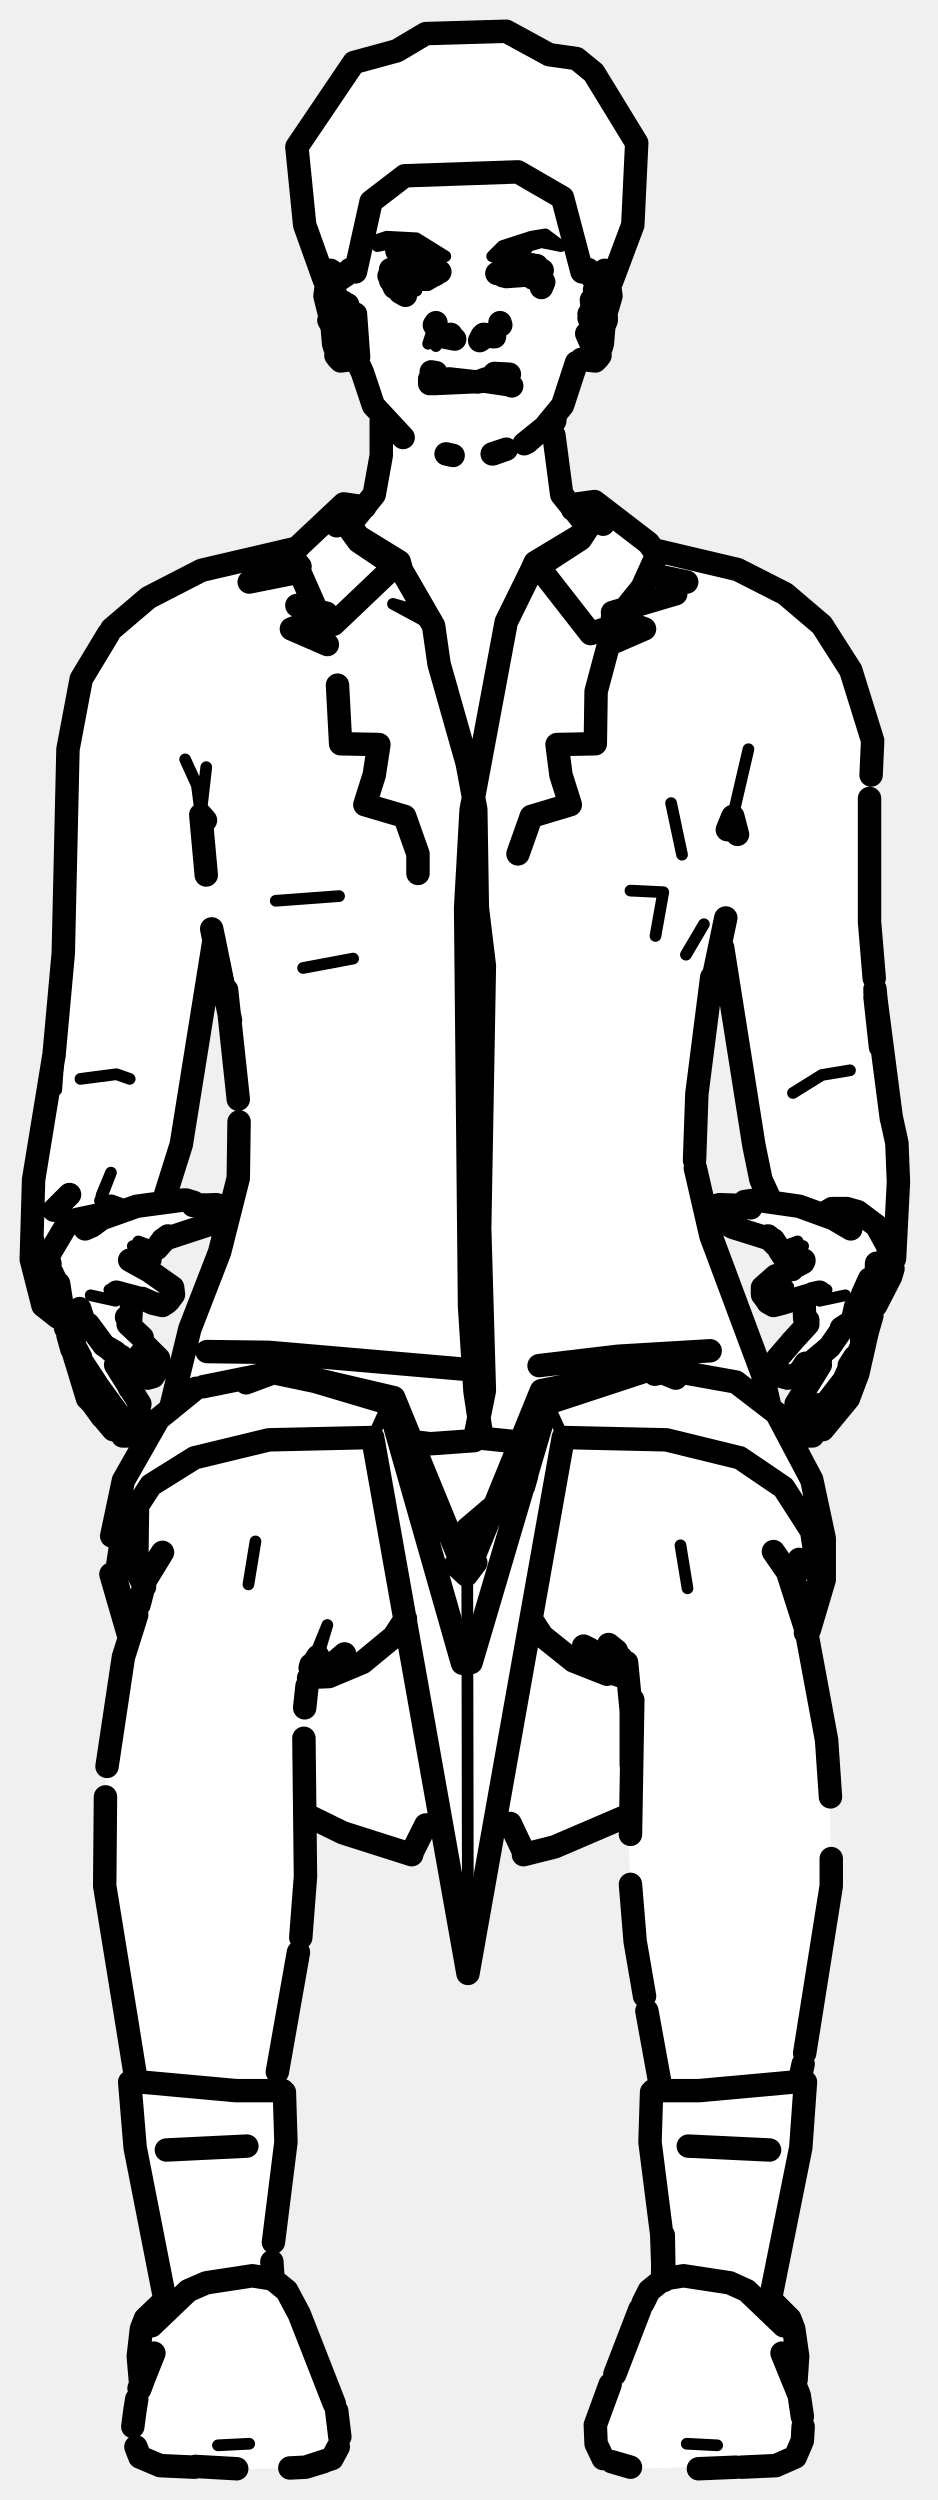
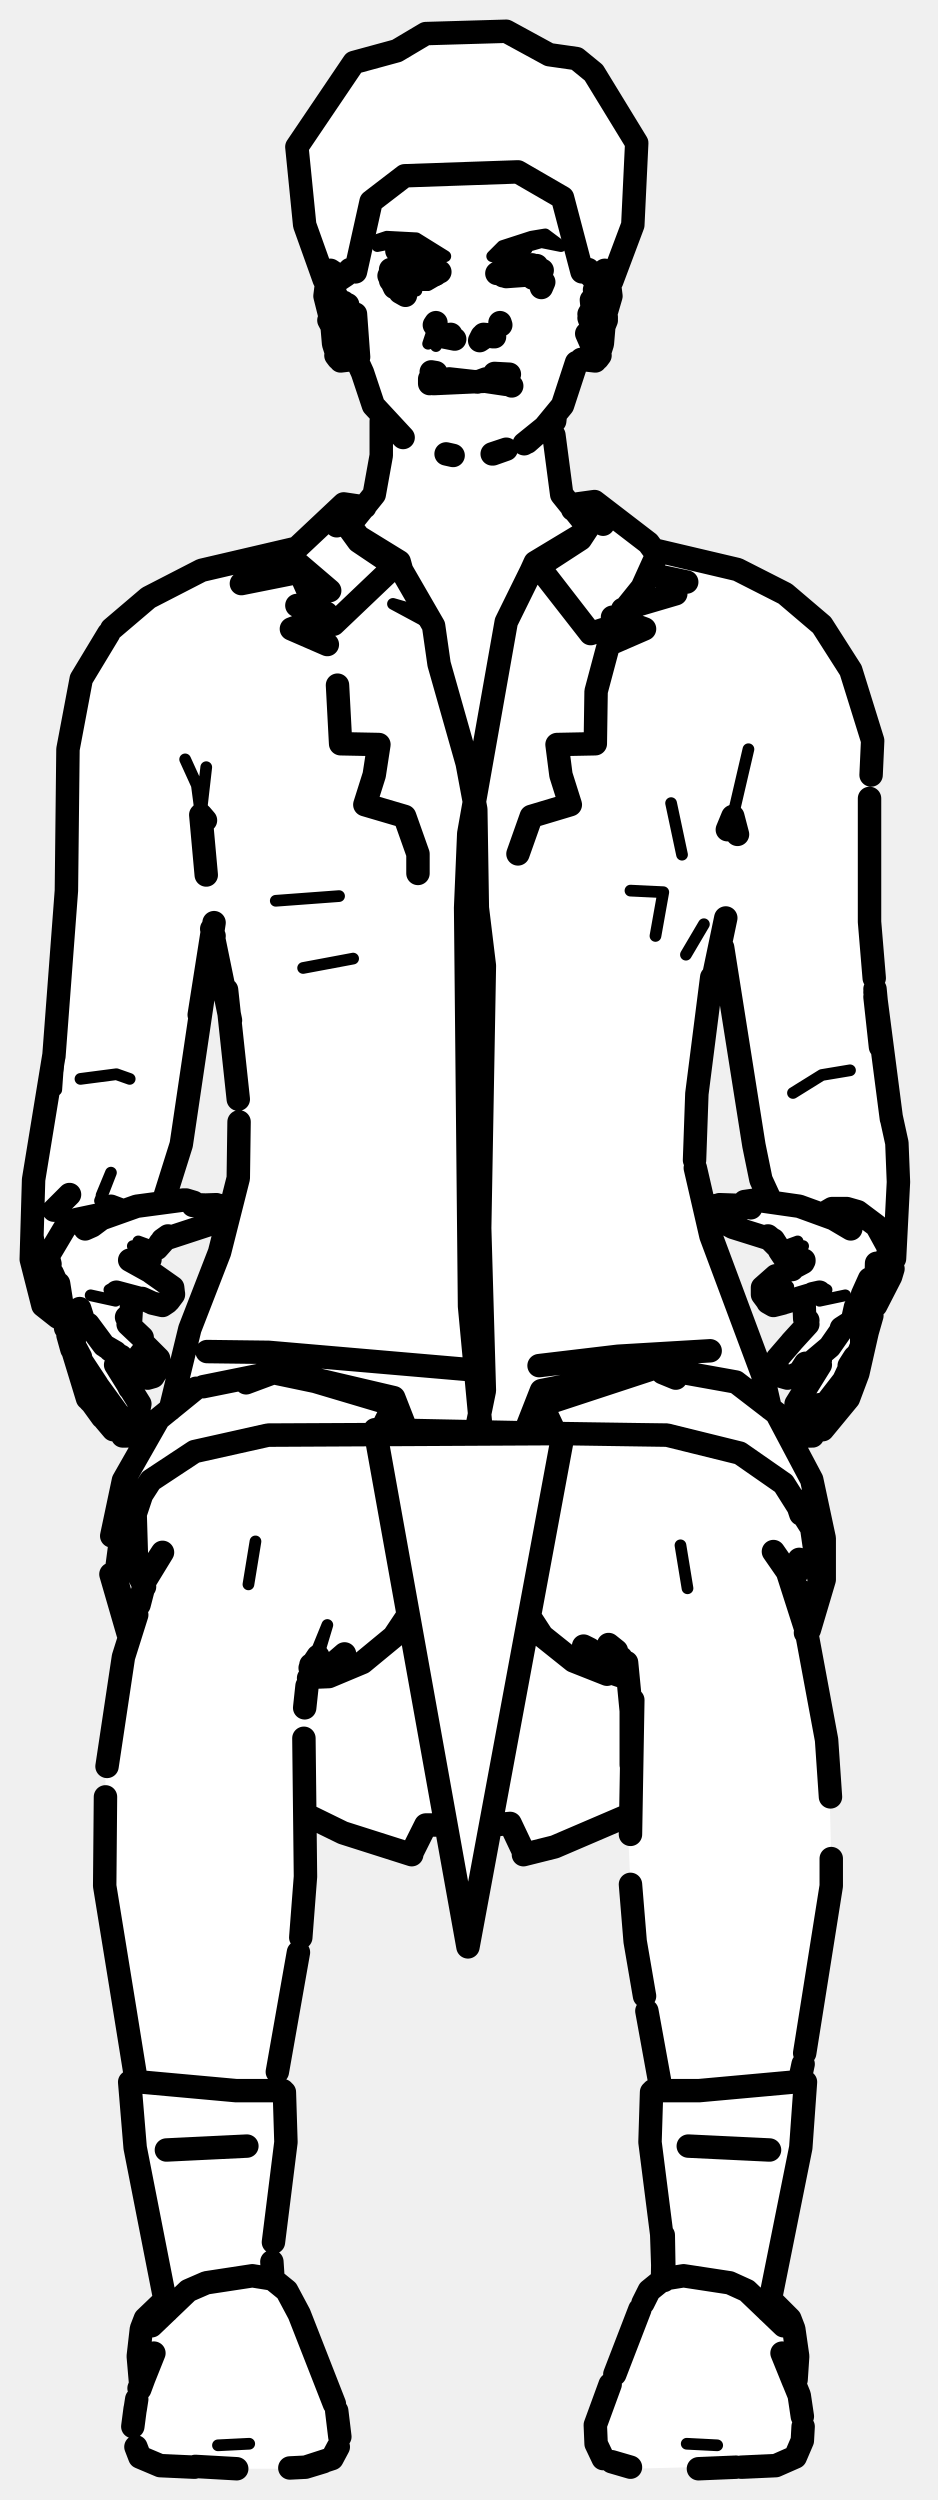
<svg xmlns="http://www.w3.org/2000/svg" viewBox="0 0 120 320" width="120" height="320" data-facing="front" data-backstage-id="makehuman/Biped/p17" data-pose="sit">
-   <path class="fill" d="M54.5 4.3L64.8 4L70.3 7L74.8 8L81.5 18.3L81 28.8L78 36.3L77 44.8L76.3 46L74.8 46L73.5 47.3L73 50.3L71 53.3L71 60.3L72 63.8L72.8 64.5L76.8 64.5L83.8 70.5L93.8 72.5L100.8 76L105.5 80.3L108.5 84.8L111.5 93.8L111.5 123.3L113.5 141.3L115 146.3L115 156.8L114 164.3L111.5 168.3L110 175.8L108.5 179.3L104.3 184L103 183.3L102 179.3L105 174.3L103.8 174L101.3 176.5L99.5 175.3L99.5 173.8L103 169.8L103 166.3L98.8 167L97.5 165.8L98.8 163.5L101.5 162.3L97.8 158L93.3 157L91.5 155.3L92.3 154L98.5 153.8L96 144.8L92.5 120.8L91 125.8L89 139.8L89 150.3L91 158.8L97 173.8L98.5 180.3L104 189.3L105.5 195.8L105.5 202.8L103.5 208.3L103.5 211.3L106 222.3L106.5 241.8L102.5 264.8L102.5 275.8L98.5 293.8L102 298.8L102 306.3L103 309.8L102 314.3L99.8 315.5L80.8 316L77.8 315L76 311.3L81.5 295.8L83 293.3L85 291.8L85 286.3L83 274.8L83.5 267.8L84.5 267.3L84.5 265.8L81 247.8L80.3 232.5L72.8 236L67.3 237.5L66 234.3L63.8 233.5L63 234.3L60.5 250.8L59.8 251.5L56.3 233.5L54.8 233.5L52.3 237.5L39 232.8L38.5 249.8L35 267.3L36.5 267.8L36.5 276.8L35 284.8L35 291.8L38.5 296.3L40 301.8L43 307.8L43.5 313.3L42.3 315L39.3 316L23.8 316L19.8 315.5L17 312.8L17 308.8L18 305.8L17.5 300.8L18.5 296.8L21 294.3L21 291.8L17 274.3L16.5 266.8L17.5 265.8L13.5 243.3L13.5 225.8L15.5 212.3L16.5 209.8L14 201.3L14 197.3L15.5 190.3L20 181.8L22 180.3L24 170.8L28.5 159.3L30.5 151.3L30.5 138.8L28 121.8L27 121.3L23.5 145.8L21 153.8L27.8 154L28 155.8L25.3 157.5L21.3 158.5L18.5 162.3L22 164.8L22 166.3L21.3 167L17 166.3L16.5 169.3L20.5 174.8L18.8 176.5L15 173.8L15 175.3L18 179.8L18 181.3L16.5 183.8L15.8 184L11 178.8L8.5 169.8L5.5 167.3L4 161.8L4.5 147.3L7 135.8L8 125.8L8.5 95.8L10.5 86.3L14 80.8L18.8 76.5L27.3 72.5L37.3 70.5L43.8 64.5L46.8 65L47.5 64.3L48.5 61.8L49 54.3L47 50.8L46.5 47.8L44.8 46L43.3 46L42.5 44.3L41.5 35.3L39 28.8L38 18.8L45.3 8L50.8 6.5L54.5 4.3Z" fill="#fff" fill-rule="evenodd" />
-   <path class="detail" d="M50.8 35.9L53.3 37.2L50.8 35.9M55.4 35.3L56.5 35.1L55.9 35.3L56.6 35.4L56 35.6L51.6 35.6M14 165.1L14.9 165.8L14.8 166.5L11.6 165.8M17.7 158.9L18.8 159.3L17 159.5L18 160.4L19 160.2M32.7 197.3L31.8 202.8M55.6 41.6L54.8 44L55.4 42.6L55.8 44.3M39.8 213.1L40.7 212L41.9 208L39.7 213.4M68.2 35.6L63.9 35.3M65.2 32.8L67.4 31.9L65.2 32.8M108.2 165.8L104.9 166.5L104.8 165.8L105.8 165.1M100.7 166.1L100.9 164.7L100.3 164.3L100.7 166.1L100.2 166.6M108.4 175.4L105.6 179.2M104.7 179.8L104.5 181.2L104.2 179.4L104.9 179.8L104 179.2L103.6 179.8M102.1 158.9L101 159.3L102.8 159.5L101.8 160.4L100.8 160.2M87.1 197.8L88 203.3M59.8 195.7L59.9 252.6M69.3 178L83.8 175.1M70.1 179.6L72.1 184M49.7 179.6L47.7 184M74.3 69L66.5 75.8L72.7 70.2M83.9 119.8L84.9 114.2L80.7 114M43.4 114.7L35.3 115.3M38.8 123.9L45.2 122.7M90.1 118.3L87.8 122.2M95.8 95.9L93.8 104.5M23.7 97.2L25.2 100.5L25.7 104.3L26.4 98.2M8.5 121.3L7.2 139.5M101.5 139.9L105.2 137.6L108.8 137M16.6 138.1L14.9 137.5L10.3 138.1M54.5 78.5L50.3 77.3L55.5 80.1M13 153L14.2 150.1L12.8 153.7M85.9 102.8L87.3 109.4M82.2 295.9L80.9 298.1L82.2 295.9M38.9 298.1L37.5 295.9L38.9 298.1M87.9 312.8L91.8 313M31.9 312.8L27.9 313M49.5 30.3L53.3 30.5L57 32.8L50.8 31L48.3 31.5L48 30.8L49.5 30.3M68 30.3L69.8 30L71.8 31.5L69.3 31L63 32.8L64.3 31.5L68 30.3M50 35.3L55.8 35L56 35.8L54.8 36.5L51.3 36.5L50 35.3" fill="none" stroke="#000" stroke-width="1.5" stroke-linecap="round" stroke-linejoin="round" />
-   <path class="outline" d="M50.8 32.1L53.5 32.6L50.8 32.1M55.8 41.3L55.6 41.6M58.2 43.4L56.7 43.1M56.9 42.9L57.7 42.8M55.5 49.1L62.1 48.8L64.8 49.2M55 49.1L55 48.5M64.6 49L62.2 48.5L61.1 48.9L57.5 48.5L55.2 49M55.2 47.6L55.8 47.7M57.1 58.1L58 58.3M51.6 56L47.8 51.9L46.4 47.7M48.8 53.9L48.8 58.3L47.9 63.3L44.6 67.4M45.5 40.2L45.9 45.7L45.5 40.2M46.4 47.7L45.4 45.5M51.7 33.9L54.2 33.8L56.3 34.8L53.4 33.7L51.7 33.9M51.7 35.4L55.6 35.1M55 34.2L52.4 33.8L50.4 34.6L51.1 34M55.4 34.5L55.8 35.1M49.8 35.3L50.5 36.8M51.3 35.3L50.5 34.9M41.8 78.8L37.3 80.5L41.9 82.5M37.9 71.9L38.4 72.5M38.4 73.2L31.9 74.5M43.2 87.7L43.6 95.2L48.5 95.3L47.9 99.2L46.7 103L51.8 104.5L53.5 109.3L53.5 111.8M18.2 166.2L19.3 166.7M16.6 161.3L19.3 162.8M14.9 165.4L17.9 166.2M21.6 166.5L22.2 165.7L22.1 164.8L19.4 162.9M21.4 166.7L20.8 167.1L19.5 166.8M22.2 165.6L22.2 165.7M13.6 172.4L14.8 173.1M17.4 175.6L15.5 173.6M16.4 169.5L18.2 171.2M18.2 176.2L17.5 175.7M17 174.6L18.1 173.2L17 174.6M18.9 176.4L19.6 176.2L20.4 174.9L20.3 173.9L18.6 172.2M14.1 172.8L15.3 173.5M12.4 177.2L9.5 172.8L9.5 170.4L9.5 172.2L8.8 169.7L9.4 171.6M12.3 177.1L15.2 181.1M16.2 182.2L15.3 181.3M17.5 181.8L17.9 179.7L14.8 174.7M16.5 182.3L17.1 182M12.1 179.9L11.5 179.3M9.4 173.1L11.2 179M11.8 179.6L13.1 181.4M15.7 183.8L16.3 183.8L16.9 182.6M13.4 181.7L14.5 183M28.1 155.2L26.6 156.8L20.8 158.7L21.5 158.2M28.2 154.8L28.1 154.3L27.2 154.3M24.8 154.2L28.1 154.3M23.5 153.6L17.5 154.4L13 156L11.8 156.9M24.8 153.9L23.8 153.6M27.7 154.2L24.7 154.3M11.3 169.5L13.3 172.2M16.2 168.6L16.6 169.1M16.3 177.1L16.6 177.7M16.7 169.3L16.9 166.1M16.9 166L16.8 166.9L16.9 166.1M10.3 173.7L9.5 172.2M10.8 169.4L10.2 167.5M9.2 172.7L8.7 170.9M8.4 170L7.5 164.3M6.2 161L6.4 161.8M6.9 154.9L8.9 152.9M6.7 163L7.5 164.8M18.5 162.2L19.2 161.2M20.5 159.1L20.1 159.8L20.9 158.9M41.8 78.5L38 77.5M10.6 169.1L10.3 168.4M11.8 156.9L10.9 157.3M39.5 214.8L41.2 214.2L44.1 211.7M19.3 201L20.8 198.7L18.6 202.3L17.8 205.4M17.5 206.7L15.8 212.1L13.7 226.1M38.9 222.5L39.1 240.2L38.5 248M13.5 230L13.4 241.4L16 257.4M16 257.4L17.4 266.1M21.3 275.2L31.6 274.7M51.2 37.4L51.9 37.8M51.6 35.6L53.3 35.7L51.6 35.6M43 45.5L43.3 45.9L43.1 44.9L43 45.5M41.9 35.5L41.6 37.9L42.2 40.3L42.3 39.3L42.7 44L43.3 45.9M42.5 36.3L41.9 35.4L42.3 34.6L43.5 35.4M43.5 38.8L44.2 40.6L44.5 39L43.9 41.8L44.4 40.7L43.8 41.6L44 44.3L44.8 42.6L44.2 43.3L44.7 43.1L43.3 43.3L44.7 43.1M41.9 35.4L43.3 38.4M42.2 40.6L43 42.7L42.1 41M42.8 42L43 42.3M42.7 37.9L42.8 37.5M43.3 43.4L43.2 42.6M44.4 40.2L44.4 40.3M44 39.4L44 38.7M43.4 35.8L44.3 35.2M45.3 46L43.6 46.2M38.2 249.9L35.5 265.2M39 218.6L39.3 215.8M39.7 213.5L40.7 212M39.8 213.1L41.1 212.8M18.4 203L17.5 200.5L18.4 202.7M17.6 192.9L17.5 200.5M18.5 203.1L17.4 200.9M39.7 214.7L42.1 214.6L46.4 212.8L50.4 209.5L51.9 207.2M54 194.7L52.1 187.9M42.7 213L43.5 212.5M31.5 177L35 175.7L41.2 177M63.6 35L64.7 34.2L63.6 35M69.4 35.7L69.4 36.5L69.4 35.7M64 41.3L64.1 41.6M61.7 43L61.4 43.6L62.3 43L63.3 43.1L61.9 42.8L62.9 42.9M65.5 49.4L65.1 49M63.1 43.1L61.9 42.8M64.8 49.1L64.3 48.4L64.7 49M65 49.2L62.3 48.8L64.5 49.1M63.3 47.8L65.2 47.9M73.8 46.4L72 51.9L69.7 54.7L67.1 56.8M71.1 53L71 53.9M75.2 67.4L71.9 63.3L70.9 55.7M63.1 58.1L64.8 57.5L63 58.1M69.4 34.6L68.1 33.9L69.4 34.6M65.6 33.9L64.2 34.5L65.6 33.9M69 35.1L68.2 35.6L69 35.1L64.8 35.4M68.7 34L65.5 34L66.4 33.7L64.3 34.4M69.6 36.1L69.3 36.8M78.4 79L82.5 80.5L77.9 82.5L76.3 88.5L76.2 95.2L71.3 95.3L71.8 99.2L73 103L68 104.5L66.3 109.3M78.4 78.4L86.5 76M83.2 73.5L87.9 74.5M101.3 162.4L102.8 161.6L101.3 162.4M103.5 165.8L100.5 166.7M99.3 163.3L97.6 164.8L97.6 165.7L98.2 166.5M98.3 166.7L99 167.1L100.2 166.8M104.9 165.4L104 165.6M102.8 161.6L99.7 163.2M97.6 165.7L97.6 165.6M98.8 164.7L98.7 164.5M102.7 175.2L103.1 174.5L102.4 175.6L106.2 172.4L107.8 170.1L109.1 169.1L107.7 170M101.4 171.7L99.5 173.9L99.4 174.9L100.1 176.2L100.8 176.4L102.3 175.7M103.4 169.5L101.3 171.8M108.7 174.8L109.4 173.7L108 176.7L104.9 180.7L104.9 179.8M104.1 181.6L105.2 180.1M105 174.7L101.9 179.7L102.3 181.8M104.9 174.4L105 174.1M103.3 182.3L102.7 182M111 170.5L109.8 175.8L108.6 179L107.6 179.9L108.2 179.3M102.9 182.6L103.4 183.8L104 183.8M105 182.9L104.9 182.6M95.3 153.8L96.7 153.6L102.3 154.4L106.7 156L108.9 157.3M91.7 155.2L92.5 156.4L93.8 157.1L98.9 158.7L98.3 158.2M96.1 154.6L95.8 154.5M91.6 154.8L91.7 154.3M95.4 154.6L94.4 154.3M92.1 154.2L95 154.3M103.8 182.1L104.5 181.3M108.6 179L105.3 183M103.2 169.1L103.4 169M103 168.8L102.9 166M109.7 173.4L110.3 172.8L110.3 170.4L110.3 172.2L111 169.7L110.5 171.1M112.7 164L113.7 160.3M109.4 168.6L109.5 167.3L109.1 169.1M109.9 173.2L110.3 172.2M99.8 160.1L101.4 162.5M98.8 158.9L99.7 159.8L99 158.7M111.3 163.7L110.4 165.7L111.3 163.7M112.3 164.9L112.2 161.7L112.1 166.6M69.2 55.1L67.5 56.6M111 170.5L111.6 168.4M108.9 169.4L109.5 168.4M102.9 161.3L102.9 161.4M80.3 214.8L78.5 214.2L76.2 212.5M99 198.6L100.8 201.2L103.2 208.7L105.8 222.7L106.3 230M78.9 211.3L77.9 210.5L80.3 213.9L80.2 212.8L80.8 219L80.8 225.9L81 217.6L80.7 234.8M106.4 237.9L106.4 241.4L103 262.8M88.1 274.7L98.5 275.2M64.4 35.3L64 35M74.4 46L76.2 46.2M76.8 45.5L76.5 45.9L76.6 44.9L76.8 45.5M77.9 35.5L78.2 37.9L77.5 40.3L77.5 39.3L77.1 44L76.5 45.9M77.3 36.3L77.8 35.4L77.4 34.6L76.3 35.4M75.6 43.3L75.1 42.7L75.8 44.3L75.9 41.6L75.4 40.7L75.8 41.8L75.6 39.9L76.3 38.5M77.8 35.4L76.7 37.6M76.5 43.4L76.6 42.6M77.1 41.9L76.8 42.7L77.4 40.8L77 38.3M76.8 42.3L77 42M77.1 37.9L77.6 40.8M76.3 38.9L75.4 40.2L76.6 38.1M75.8 39.4L75.7 38.4M77.4 41.5L77.6 41M77.5 41.2L77.6 40.6M76.3 35.8L75.5 35.2M76.1 37.1L76.7 36.4M84.4 266.2L82.8 257.4M82.5 255.5L81.3 248.5L80.7 241.2M79.5 212.2L78.7 212.1M79.5 213.3L76.6 212.8L74.7 210.7L75.5 211.1M102.3 199.6L101.5 202.6M102.4 266.1L102.8 264.2L102.4 266.1M101.5 202.4L102.1 201.1M77.7 214.3L73.4 212.6L69.4 209.4L68.1 207.4M67 190.3L67.4 188.9M86.5 176.4L84.8 175.7L83.8 175.9M90.9 172.9L79.1 173.6L69 174.8M62.7 193.8L59.8 195.7L63.2 192.8M60.9 200L59.7 201.6L69.3 178L82.9 175.3M85.3 175.3L94.2 176.9L99.4 180.9L103.9 189.4L105.5 196.9L105.5 202.2L103.6 208.6M83.8 175.1L70.1 179.6L60.3 212.8M102.1 204.4L102.6 203.7M63.5 233.5L65.3 233.4L67.1 237.2M80.1 232.5L71 236.4L67 237.4M16.5 208.1L14.8 202.1L15.8 195.5L19.3 190.1L24.9 186.6L34.4 184.3L47.7 184L59.9 252.6L72.1 184L85.3 184.3L94.7 186.6L100.3 190.4L103.9 196L104.9 202.8L103.1 209M59.9 175.3L34.4 173.1L26.5 173M26 177.5L35.9 175.5L50.4 178.9L59.7 201.6L58.3 200.3M25.1 177.7L20.3 181.6L15.8 189.5L14.3 196.6M17.5 204.8L17.7 204.9M35.9 175.5L49.7 179.6L59.2 212.9M56.3 233.6L54.5 233.6L52.7 237.2M16.4 209.1L14.2 201.5M52.7 237.4L43.9 234.6L39.2 232.3M68.5 72L68 73.1L74.3 69L76.8 65.2L74.3 68.5L68.5 72L75.6 81.1L78.1 80.3L82.2 75.2L84.1 71L83 69.5L76.1 64.2L73.2 64.6M46.7 64.9L44 64.5L37.3 70.8L41 79.2L42.7 79.9L51.1 71.9L45.9 68.7L43.4 65.4L43.5 66L44 65.1L46.1 65.3M37.3 70.8L38.3 69.9M73.3 65.2L76.1 64.7L77.2 67.1M43.1 67.3L43.5 66L45.9 69.3L51.4 73L51.1 71.9M44 65.1L43.7 65.9L44 65.1M76.5 65.7L76.5 65.6M68 73.1L64.8 79.6L60.3 103.7L59.6 116.2L60.1 167.2L60.8 178.1L61.7 184.1L66.6 184.6L68 184.3M52.6 184.5L55.1 184.8L60.7 184.4L62 178L61.4 157.2L62 123.6L61.1 116.2L60.9 103.6L59.8 97.7L56.2 85L55.5 80.1L51.4 73M98.6 180.3L97.6 175.9L91 158.2L89 149.5M30.6 143.6L30.5 150.8L28.1 160.3L24.3 170.1L21.8 180.4M91.1 125.1L89.2 140L88.9 148.5M30.5 140.7L29 126.7M91.1 126.1L92.9 117.5M29.5 130.6L27.1 118.9M26.4 112L25.7 104.3L26.3 105M83.8 70.4L94.4 72.9L100.5 76L105.2 80L108.9 85.8L111.7 94.8L111.5 99.2M6.9 135.2L8.1 122L8.7 95.9L10.4 86.9L13.9 81.1M37.8 70.2L25.8 73L19 76.5L14.3 80.5M93.1 106.2L93.8 104.5L94.4 106.8M111.9 125.2L111.3 118L111.3 102.2M27.4 120.3L23.2 146.5L21 153.5M112 126.6L112.7 134L112 127.6M112 127L114.1 143.2M92.5 121.3L96.5 146.6L97.4 151L98.6 153.6M114.1 143.1L114.8 146.3L115 151.3L114.5 161.1M6.9 135.1L4.3 151L4 161.2L5.5 167.1L4.1 158.3L5.5 167.1L7.4 168.6M114.7 157.1L114.7 157.2M114.3 162.4L114 163.4L113.9 160L112.2 156.9L109.8 155.1L108.4 154.7L106.5 154.7L105.3 155.4M114 163.4L112.1 167.1M15.8 155L14.2 154.4M8 168.3L6.3 167.3L5.6 165.5L6.2 160.7L8.4 157L9.8 156.1L13.6 155.3M50 35.9L50 34.5M81.9 295.6L78.7 303.9M35.1 291.9L36.7 293.2L38.3 296.2L42.8 307.7M101.6 304.9L100.1 301.2L102.3 306.6L102.7 309.3M17.3 308.3L17 310.6M17.3 308.4L17.5 307.1M17.9 305.7L19.7 301.2L17.8 305.7M94.9 315.8L99.3 315.6L101.8 314.5L102.7 312.4L102.8 310.6M24.9 315.8L20.5 315.6L17.9 314.5L17.4 313.2M77.2 314.7L76.3 312.8L76.2 310.4L78.1 305.2M43.5 311.9L43.1 308.6M41.4 315.1L39.1 315.8L42.5 314.7L43.3 313.2M98.8 294.5L101.1 296.8L101.6 298.1L102.1 301.6L101.9 304.6M21 294.5L18.6 296.8L18.1 298.1L17.7 301.6L18 305.1M17.9 305.8L18.9 303.1M94.2 315.8L89.4 316M30.3 316L25 315.7M78.3 315.1L80.7 315.8M42.5 314.7L39.1 315.8L37.1 315.9M84.7 291.9L83.1 293.2L82.3 294.8M100.3 297.7L95.6 293.2L93.4 292.2L87.5 291.3L85 291.7M19.4 297.7L24.1 293.2L26.4 292.2L32.3 291.3L34.8 291.7M85 291.9L84.9 286.1L84.8 291.9M84.9 291.9L84.7 286L83.2 274.2L83.4 267.8M98.3 295.8L102.5 274.9L103.1 266.5M102.7 266.4L89.5 267.6L83.6 267.6M34.8 289.5L34.9 291M35 287L36.6 274.2L36.4 267.8M21.4 295.8L17.3 274.9L16.6 266.5M17 266.4L30.2 267.6L36.2 267.6M54.5 4.3L64.8 4L70.3 7L73.8 7.5L76 9.3L81.5 18.3L81 28.8L78.3 36L77.8 35L75.8 35.5L75.3 34.5L74.5 34.8L72 25.3L66.3 22L51.8 22.5L47.5 25.8L45.5 34.8L44.8 34.5L43.8 35.5L42.3 35L41.5 35.8L39 28.8L38 18.8L45.3 8L50.8 6.5L54.5 4.3" fill="none" stroke="#000" stroke-width="3" stroke-linecap="round" stroke-linejoin="round" />
+   <path class="fill" d="M54.5 4.3L64.8 4L70.3 7L74.8 8L81.5 18.3L81 28.8L78 36.3L77 44.8L76.3 46L74.8 46L73.5 47.3L73 50.3L71 53.3L71 60.3L72 63.8L72.8 64.5L76.8 64.5L83.8 70.5L93.8 72.5L100.8 76L105.5 80.3L108.5 84.8L111.5 93.8L111.5 123.3L113.5 141.3L115 146.3L115 156.8L114 164.3L111.5 168.3L110 175.8L108.5 179.3L104.3 184L103 183.3L102 179.3L105 174.3L103.8 174L101.3 176.5L99.5 175.3L99.5 173.8L103 169.8L103 166.3L98.8 167L97.5 165.8L98.8 163.5L101.5 162.3L97.8 158L93.3 157L91.5 155.3L92.3 154L98.5 153.8L96 144.8L92.5 120.8L91 125.8L89 139.8L89 150.3L91 158.8L97 173.8L98.5 180.3L104 189.3L105.5 195.8L105.5 202.8L103.5 208.3L103.5 211.3L106 222.3L106.5 241.8L102.5 264.8L102.5 275.8L98.5 293.8L102 298.8L102 306.3L103 309.8L102 314.3L99.8 315.5L80.8 316L77.8 315L76 311.3L81.5 295.8L83 293.3L85 291.8L85 286.3L83 274.8L83.5 267.8L84.5 267.3L84.5 265.8L81 247.8L80.3 232.5L72.8 236L67.3 237.5L66 234.3L65.3 233.5L63.3 233.5L62.5 234.3L59.8 248.5L56.8 233.5L54.8 233.5L52.3 237.5L39 232.8L38.5 249.8L35 267.3L36.5 267.8L36.5 276.8L35 284.8L35 291.8L38.5 296.3L40 301.8L43 307.8L43.5 313.3L42.3 315L39.3 316L23.8 316L19.8 315.5L17 312.8L17 308.8L18 305.8L17.5 300.8L18.5 296.8L21 294.3L21 291.8L17 274.3L16.5 266.8L17.5 265.8L13.5 243.3L13.5 225.8L15.5 212.3L16.5 209.8L14 201.3L14 197.3L15.5 190.3L20 181.8L22 180.3L24 170.8L28.5 159.3L30.5 151.3L30.5 138.8L28 121.8L27 121.3L23.5 145.8L21 153.8L27.8 154L28 155.8L25.3 157.5L21.3 158.5L18.5 162.3L22 164.8L22 166.3L21.3 167L17 166.3L16.5 169.3L20.5 174.8L18.8 176.5L15 173.8L15 175.3L18 179.8L18 181.3L16.5 183.8L15.8 184L11 178.8L8.5 169.8L5.5 167.3L4 161.8L4.5 147.3L7 135.8L8.5 117.3L8.5 95.8L10.5 86.3L14 80.8L18.8 76.5L27.3 72.5L37.3 70.5L43.8 64.5L46.8 65L47.5 64.3L48.5 61.8L49 54.3L47 50.8L46.5 47.8L44.8 46L43.3 46L42.5 44.3L41.5 35.3L39 28.8L38 18.8L45.3 8L50.8 6.5L54.5 4.3Z" fill="#fff" fill-rule="evenodd" />
+   <path class="detail" d="M50.8 35.9L53.3 37.2L50.8 35.9M55.4 35.3L56.5 35.1L55.9 35.3L56.6 35.4L56 35.6L51.6 35.6M14 165.1L14.9 165.8L14.8 166.5L11.6 165.8M17.7 158.9L18.8 159.3L17 159.5L18 160.4L19 160.2M32.7 197.3L31.8 202.8M55.6 41.6L54.8 44L55.4 42.6L55.8 44.3M39.8 213.1L40.7 212L41.9 208L39.7 213.4M68.2 35.6L63.9 35.3M65.2 32.8L67.4 31.9L65.2 32.8M108.2 165.8L104.9 166.5L104.8 165.8L105.8 165.1M100.7 166.1L100.9 164.7L100.3 164.3L100.7 166.1L100.2 166.6M108.4 175.4L105.6 179.2M104.7 179.8L104.5 181.2L104.2 179.4L104.9 179.8L104 179.2L103.6 179.8M102.1 158.9L101 159.3L102.8 159.5L101.8 160.4L100.8 160.2M87.1 197.8L88 203.3M69.3 178L83.8 175.1M70.1 179.6L71.7 183L59.9 249.2L59.9 245.4M71.7 183L85.4 183L94.8 185.4L100.5 189.3L104.3 195.2M49.7 179.6L48 183L34.3 183L24.8 185.2L19.1 189L15.4 194.7M74.3 69L66.5 75.8L72.7 70.2M83.9 119.8L84.9 114.2L80.7 114M43.4 114.7L35.3 115.3M38.8 123.9L45.2 122.7M90.1 118.3L87.8 122.2M95.8 95.9L93.8 104.5M23.7 97.2L25.2 100.5L25.7 104.3L26.4 98.2M8.5 121.3L7.2 139.5M101.5 139.9L105.2 137.6L108.8 137M16.6 138.1L14.9 137.5L10.3 138.1M54.5 78.5L50.3 77.3L55.5 80.1M13 153L14.2 150.1L12.8 153.7M85.9 102.8L87.3 109.4M82.2 295.9L80.9 298.1L82.2 295.9M38.9 298.1L37.5 295.9L38.9 298.1M87.9 312.8L91.8 313M31.9 312.8L27.9 313M49.5 30.3L53.3 30.5L57 32.8L50.8 31L48.3 31.5L48 30.8L49.5 30.3M68 30.3L69.8 30L71.8 31.5L69.3 31L63 32.8L64.3 31.5L68 30.3M50 35.3L55.8 35L56 35.8L54.8 36.5L51.3 36.5L50 35.3" fill="none" stroke="#000" stroke-width="1.5" stroke-linecap="round" stroke-linejoin="round" />
+   <path class="outline" d="M50.8 32.1L53.5 32.6L50.8 32.1M55.8 41.3L55.6 41.6M58.2 43.4L56.7 43.1M56.9 42.9L57.7 42.8M55.5 49.1L62.1 48.8L64.8 49.2M55 49.1L55 48.5M64.6 49L62.2 48.5L61.1 48.9L57.5 48.5L55.2 49M55.2 47.6L55.8 47.7M57.1 58.1L58 58.3M51.6 56L47.8 51.9L46.4 47.7M48.8 53.9L48.8 58.3L47.9 63.3L44.6 67.4M45.5 40.2L45.9 45.7L45.5 40.2M46.4 47.7L45.4 45.5M51.7 33.9L54.2 33.8L56.3 34.8L53.4 33.7L51.7 33.9M51.7 35.4L55.6 35.1M55 34.2L52.4 33.8L50.4 34.6L51.1 34M55.4 34.5L55.8 35.1M49.8 35.3L50.5 36.8M51.3 35.3L50.5 34.9M41.8 78.8L37.3 80.5L41.9 82.5M37.9 71.9L38.4 72.5M38.4 73.2L30.9 74.7M43.2 87.7L43.6 95.2L48.5 95.3L47.9 99.2L46.7 103L51.8 104.5L53.5 109.3L53.5 111.8M18.2 166.2L19.3 166.7M16.6 161.3L19.3 162.8M14.9 165.4L17.9 166.2M21.6 166.5L22.2 165.7L22.1 164.8L19.4 162.9M21.4 166.7L20.8 167.1L19.5 166.8M22.2 165.6L22.2 165.7M13.6 172.4L14.8 173.1M17.4 175.6L15.5 173.6M16.4 169.5L18.2 171.2M18.2 176.2L17.5 175.7M17 174.6L18.1 173.2L17 174.6M18.9 176.4L19.6 176.2L20.4 174.9L20.3 173.9L18.6 172.2M14.1 172.8L15.3 173.5M12.4 177.2L9.5 172.8L9.5 170.4L9.5 172.2L8.8 169.7L9.4 171.6M12.3 177.1L15.2 181.1M16.2 182.2L15.3 181.3M17.5 181.8L17.9 179.7L14.8 174.7M16.5 182.3L17.1 182M12.1 179.9L11.5 179.3M9.4 173.1L11.2 179M11.8 179.6L13.1 181.4M15.7 183.8L16.3 183.8L16.9 182.6M13.4 181.7L14.5 183M28.1 155.2L26.6 156.8L20.8 158.7L21.5 158.2M28.2 154.8L28.1 154.3L27.2 154.3M24.8 154.2L28.1 154.3M23.5 153.6L17.5 154.4L13 156L11.8 156.9M24.8 153.9L23.8 153.6M27.7 154.2L24.7 154.3M11.3 169.5L13.3 172.2M16.2 168.6L16.6 169.1M16.3 177.1L16.6 177.7M16.7 169.3L16.9 166.1M16.9 166L16.8 166.9L16.9 166.1M10.3 173.7L9.5 172.2M10.8 169.4L10.2 167.5M9.2 172.7L8.7 170.9M8.4 170L7.5 164.3M6.2 161L6.4 161.8M6.9 154.9L8.9 152.9M6.7 163L7.5 164.8M18.5 162.2L19.2 161.2M20.5 159.1L20.1 159.8L20.9 158.9M41.8 78.5L38 77.5M10.6 169.1L10.3 168.4M11.8 156.9L10.9 157.3M39.5 214.8L41.2 214.2L44.1 211.7M19.3 201L20.8 198.7L18.6 202.3L17.8 205.4M17.5 206.7L15.8 212.1L13.7 226.1M38.9 222.5L39.1 240.2L38.5 248M13.5 230L13.4 241.4L16 257.4M16 257.4L17.4 266.1M21.3 275.2L31.6 274.7M51.2 37.4L51.9 37.8M51.6 35.6L53.3 35.7L51.6 35.6M43 45.5L43.3 45.9L43.1 44.9L43 45.5M41.9 35.5L41.6 37.9L42.2 40.3L42.3 39.3L42.7 44L43.3 45.9M42.5 36.3L41.9 35.4L42.3 34.6L43.5 35.4M43.5 38.8L44.2 40.6L44.5 39L43.9 41.8L44.4 40.7L43.8 41.6L44 44.3L44.8 42.6L44.2 43.3L44.7 43.1L43.3 43.3L44.7 43.1M41.9 35.4L43.3 38.4M42.2 40.6L43 42.7L42.1 41M42.8 42L43 42.3M42.7 37.9L42.8 37.5M43.3 43.4L43.2 42.6M44.4 40.2L44.4 40.3M44 39.4L44 38.7M43.4 35.8L44.3 35.2M45.3 46L43.6 46.2M38.2 249.9L35.5 265.2M39 218.6L39.3 215.8M39.7 213.5L40.7 212M39.8 213.1L41.1 212.8M18.4 203L17.5 200.5L18.4 202.7M18.2 191.1L17.3 193.8L17.5 200.5M18.5 203.1L17.4 200.9M39.7 214.7L42.1 214.6L46.4 212.8L50.4 209.5L52.2 206.8M42.7 213L43.5 212.5M31.5 177L35 175.7L41.2 177M63.6 35L64.7 34.2L63.6 35M69.4 35.7L69.4 36.5L69.4 35.7M64 41.3L64.1 41.6M61.7 43L61.4 43.6L62.3 43L63.3 43.1L61.9 42.8L62.9 42.9M65.5 49.4L65.1 49M63.1 43.1L61.9 42.8M64.8 49.1L64.3 48.4L64.7 49M65 49.2L62.3 48.8L64.5 49.1M63.3 47.8L65.2 47.9M73.8 46.4L72 51.9L69.7 54.7L67.1 56.8M71.1 53L71 53.9M75.2 67.4L71.9 63.3L70.9 55.7M63.1 58.1L64.8 57.5L63 58.1M69.4 34.6L68.1 33.9L69.4 34.6M65.6 33.9L64.2 34.5L65.6 33.9M69 35.1L68.2 35.6L69 35.1L64.8 35.4M68.7 34L65.5 34L66.4 33.7L64.3 34.4M69.6 36.1L69.3 36.8M78.4 79L82.5 80.5L77.9 82.5L76.3 88.5L76.2 95.2L71.3 95.3L71.8 99.2L73 103L68 104.5L66.3 109.3M79.7 78L86.5 76M83.2 73.5L87.9 74.5M101.3 162.4L102.8 161.6L101.3 162.4M103.5 165.8L100.5 166.7M99.3 163.3L97.6 164.8L97.6 165.7L98.2 166.5M98.3 166.7L99 167.1L100.2 166.8M104.9 165.4L104 165.6M102.8 161.6L99.7 163.2M97.6 165.7L97.6 165.6M98.8 164.7L98.7 164.5M102.7 175.2L103.1 174.5L102.4 175.6L106.2 172.4L107.8 170.1L109.1 169.1L107.7 170M101.4 171.7L99.5 173.9L99.4 174.9L100.1 176.2L100.8 176.4L102.3 175.7M103.4 169.5L101.3 171.8M108.7 174.8L109.4 173.7L108 176.7L104.9 180.7L104.9 179.8M104.1 181.6L105.2 180.1M105 174.7L101.9 179.7L102.3 181.8M104.9 174.4L105 174.1M103.3 182.3L102.7 182M111 170.5L109.8 175.8L108.6 179L107.6 179.9L108.2 179.3M102.9 182.6L103.4 183.8L104 183.8M105 182.9L104.9 182.6M95.3 153.8L96.7 153.6L102.3 154.4L106.7 156L108.9 157.3M91.7 155.2L92.5 156.4L93.8 157.1L98.9 158.7L98.3 158.2M96.1 154.6L95.8 154.5M91.6 154.8L91.7 154.3M95.4 154.6L94.4 154.3M92.1 154.2L95 154.3M103.8 182.1L104.5 181.3M108.6 179L105.3 183M103.2 169.1L103.4 169M103 168.8L102.9 166M109.7 173.4L110.3 172.8L110.3 170.4L110.3 172.2L111 169.7L110.5 171.1M112.7 164L113.7 160.3M109.4 168.6L109.5 167.3L109.1 169.1M109.9 173.2L110.3 172.2M99.8 160.1L101.4 162.5M98.8 158.9L99.7 159.8L99 158.7M111.3 163.7L110.4 165.7L111.3 163.7M112.3 164.9L112.2 161.7L112.1 166.6M69.2 55.1L67.5 56.6M111 170.5L111.6 168.4M108.9 169.4L109.5 168.4M102.9 161.3L102.9 161.4M80.3 214.8L78.5 214.2L76.2 212.5M99 198.6L100.8 201.2L103.2 208.7L105.8 222.7L106.3 230M78.9 211.3L77.9 210.5L80.3 213.9L80.2 212.8L80.8 219L80.8 225.9L81 217.6L80.7 234.8M106.4 237.9L106.4 241.4L103 262.8M88.1 274.7L98.5 275.2M64.4 35.3L64 35M74.4 46L76.2 46.2M76.8 45.5L76.5 45.9L76.6 44.9L76.8 45.5M77.9 35.5L78.2 37.9L77.5 40.3L77.5 39.3L77.1 44L76.5 45.9M77.3 36.3L77.8 35.4L77.4 34.6L76.3 35.4M75.6 43.3L75.1 42.7L75.8 44.3L75.9 41.6L75.4 40.7L75.8 41.8L75.6 39.9L76.3 38.5M77.8 35.4L76.7 37.6M76.5 43.4L76.6 42.6M77.1 41.9L76.8 42.7L77.4 40.8L77 38.3M76.8 42.3L77 42M77.1 37.9L77.6 40.8M76.3 38.9L75.4 40.2L76.6 38.1M75.8 39.4L75.7 38.4M77.4 41.5L77.6 41M77.5 41.2L77.6 40.6M76.3 35.8L75.5 35.2M76.1 37.1L76.7 36.4M84.4 266.2L82.8 257.4M82.5 255.5L81.3 248.5L80.7 241.2M79.5 212.2L78.7 212.1M79.5 213.3L76.6 212.8L74.7 210.7L75.5 211.1M102.3 199.6L101.5 202.6M102.5 193.8L101.9 192M102.4 266.1L102.8 264.2L102.4 266.1M101.5 202.4L102.1 201.1M77.7 214.3L73.4 212.6L69.4 209.4L68.1 207.4M86.5 176.4L84.8 175.7M90.9 172.9L79.1 173.6L69 174.8M67.3 183.1L69.3 178L82.9 175.3M85.3 175.3L94.2 176.9L99.4 180.9L103.9 189.4L105.5 196.9L105.5 202.2L103.6 208.6M102.1 204.4L102.6 203.7M68.9 183.4L70.1 179.6L83.8 175.1M63.1 233.6L65.3 233.4L67.1 237.2M80.1 232.5L71 236.4L67 237.4M16.6 208.4L14.8 201.9L15.7 195.1L19.3 189.5L24.9 185.8L34.3 183.7L72.1 183.5L48 183L59.9 249.2L72.1 183.5L85.4 183.7L94.7 186L100.3 189.9L103.9 195.6L104.9 202.6L103.1 209M59.9 175.3L34.4 173.1L26.5 173M52 183L50.4 178.9L35.9 175.5L26 177.5M25.1 177.7L20.3 181.6L15.8 189.5L14.3 196.6M17.5 204.8L17.7 204.9M35.9 175.5L49.7 179.6L50.7 182.9M56.7 233.6L54.5 233.6L52.7 237.2M16.4 209.1L14.2 201.5M52.7 237.4L43.9 234.6L39.2 232.3M69.8 73.6L75.6 81.1L68.5 72L68 73.1L74.3 69L76.8 65.2L74.3 68.5L68.5 72M75.6 81.1L78.1 80.3L82.2 75.2L84.1 71L83 69.5L76.1 64.2L73.2 64.6M46.7 64.9L44 64.5L37.3 70.8L41 79.2L42.7 79.9L51.1 71.9L45.9 68.7L43.4 65.4L43.5 66L44 65.1L46.1 65.3M73.3 65.2L76.1 64.7L77.2 67.1M43.1 67.3L43.5 66L45.9 69.3L51.4 73L51.1 71.9M44 65.1L43.7 65.9L44 65.1M76.5 65.7L76.5 65.6M68 73.1L64.8 79.6L60 106.7L59.6 116.2L60.1 167.2L61.6 183.2M61 182.9L62 178L61.4 157.2L62 123.6L61.1 116.2L60.9 103.6L59.8 97.7L56.2 85L55.5 80.1L51.4 73M98.6 180.3L97.6 175.9L91 158.2L89 149.5M30.6 143.6L30.5 150.8L28.1 160.3L24.3 170.1L21.8 180.4M88.9 148.5L89.2 140L91.1 125.1M30.5 140.7L29 126.7M91.1 126.1L92.9 117.5M29.5 130.6L27.1 118.9M83.8 70.4L94.4 72.9L100.5 76L105.2 80L108.9 85.8L111.7 94.8L111.5 99.2M6.9 135.2L8.5 114L8.7 95.9L10.4 86.9L13.9 81.1M37.8 70.2L25.8 73L19 76.5L14.3 80.5M93.1 106.2L93.8 104.5L94.4 106.8M26.4 112L25.7 104.3L26.3 105M111.9 125.2L111.3 118L111.3 102.2M27.4 119.8L25.5 129.9M92.5 121.3L96.5 146.6L97.4 151L98.6 153.6M27.2 119.1L25.5 129.9M112 126.6L112.7 134L112 127.6M112 127L114.1 143.2M27.4 118.1L23.2 146.5L21 153.5M114.1 143.1L114.8 146.3L115 151.3L114.5 161.1M6.9 135.1L4.3 151L4 161.2L5.5 167.1L4.1 158.3L5.5 167.1L7.4 168.6M42.2 75.6L37.4 71.5L42.2 75.6M114.7 157.1L114.7 157.2M105.3 155.4L106.5 154.7L108.4 154.7L109.8 155.1L112.2 156.9L113.9 160L114 163.4L114.3 162.4M114 163.4L112.1 167.1M15.8 155L14.2 154.4M8 168.3L6.3 167.3L5.6 165.5L6.2 160.7L8.4 157L9.8 156.1L13.6 155.3M50 35.9L50 34.5M81.9 295.6L78.7 303.9M35.1 291.9L36.7 293.2L38.3 296.2L42.8 307.7M101.6 304.9L100.1 301.2L102.3 306.6L102.7 309.3M17.3 308.3L17 310.6M17.3 308.4L17.5 307.1M17.9 305.7L19.7 301.2L17.8 305.7M94.9 315.8L99.3 315.6L101.8 314.5L102.7 312.4L102.8 310.6M24.9 315.8L20.5 315.6L17.9 314.5L17.4 313.2M77.2 314.7L76.3 312.8L76.2 310.4L78.1 305.2M43.5 311.9L43.1 308.6M41.4 315.1L39.1 315.8L42.5 314.7L43.3 313.2M98.8 294.5L101.1 296.8L101.6 298.1L102.1 301.6L101.9 304.6M21 294.5L18.6 296.8L18.1 298.1L17.7 301.6L18 305.1M17.9 305.8L18.9 303.1M94.2 315.8L89.4 316M30.3 316L25 315.7M78.3 315.1L80.7 315.8M42.5 314.7L39.1 315.8L37.1 315.9M84.7 291.9L83.1 293.2L82.3 294.8M100.3 297.7L95.6 293.2L93.4 292.2L87.5 291.3L85 291.7M19.4 297.7L24.1 293.2L26.4 292.2L32.3 291.3L34.8 291.7M85 291.9L84.9 286.1L84.8 291.9M84.9 291.9L84.7 286L83.2 274.2L83.4 267.8M98.3 295.8L102.5 274.9L103.1 266.5M102.7 266.4L89.5 267.6L83.6 267.6M34.8 289.5L34.9 291M35 287L36.6 274.2L36.4 267.8M21.4 295.8L17.3 274.9L16.6 266.5M17 266.4L30.2 267.6L36.2 267.6M54.5 4.3L64.8 4L70.3 7L73.8 7.5L76 9.3L81.5 18.3L81 28.8L78.3 36L77.8 35L75.8 35.5L75.3 34.5L74.5 34.8L72 25.3L66.3 22L51.8 22.5L47.5 25.8L45.5 34.8L44.8 34.5L43.8 35.5L42.3 35L41.5 35.8L39 28.8L38 18.8L45.3 8L50.8 6.5L54.5 4.3" fill="none" stroke="#000" stroke-width="3" stroke-linecap="round" stroke-linejoin="round" />
</svg>
